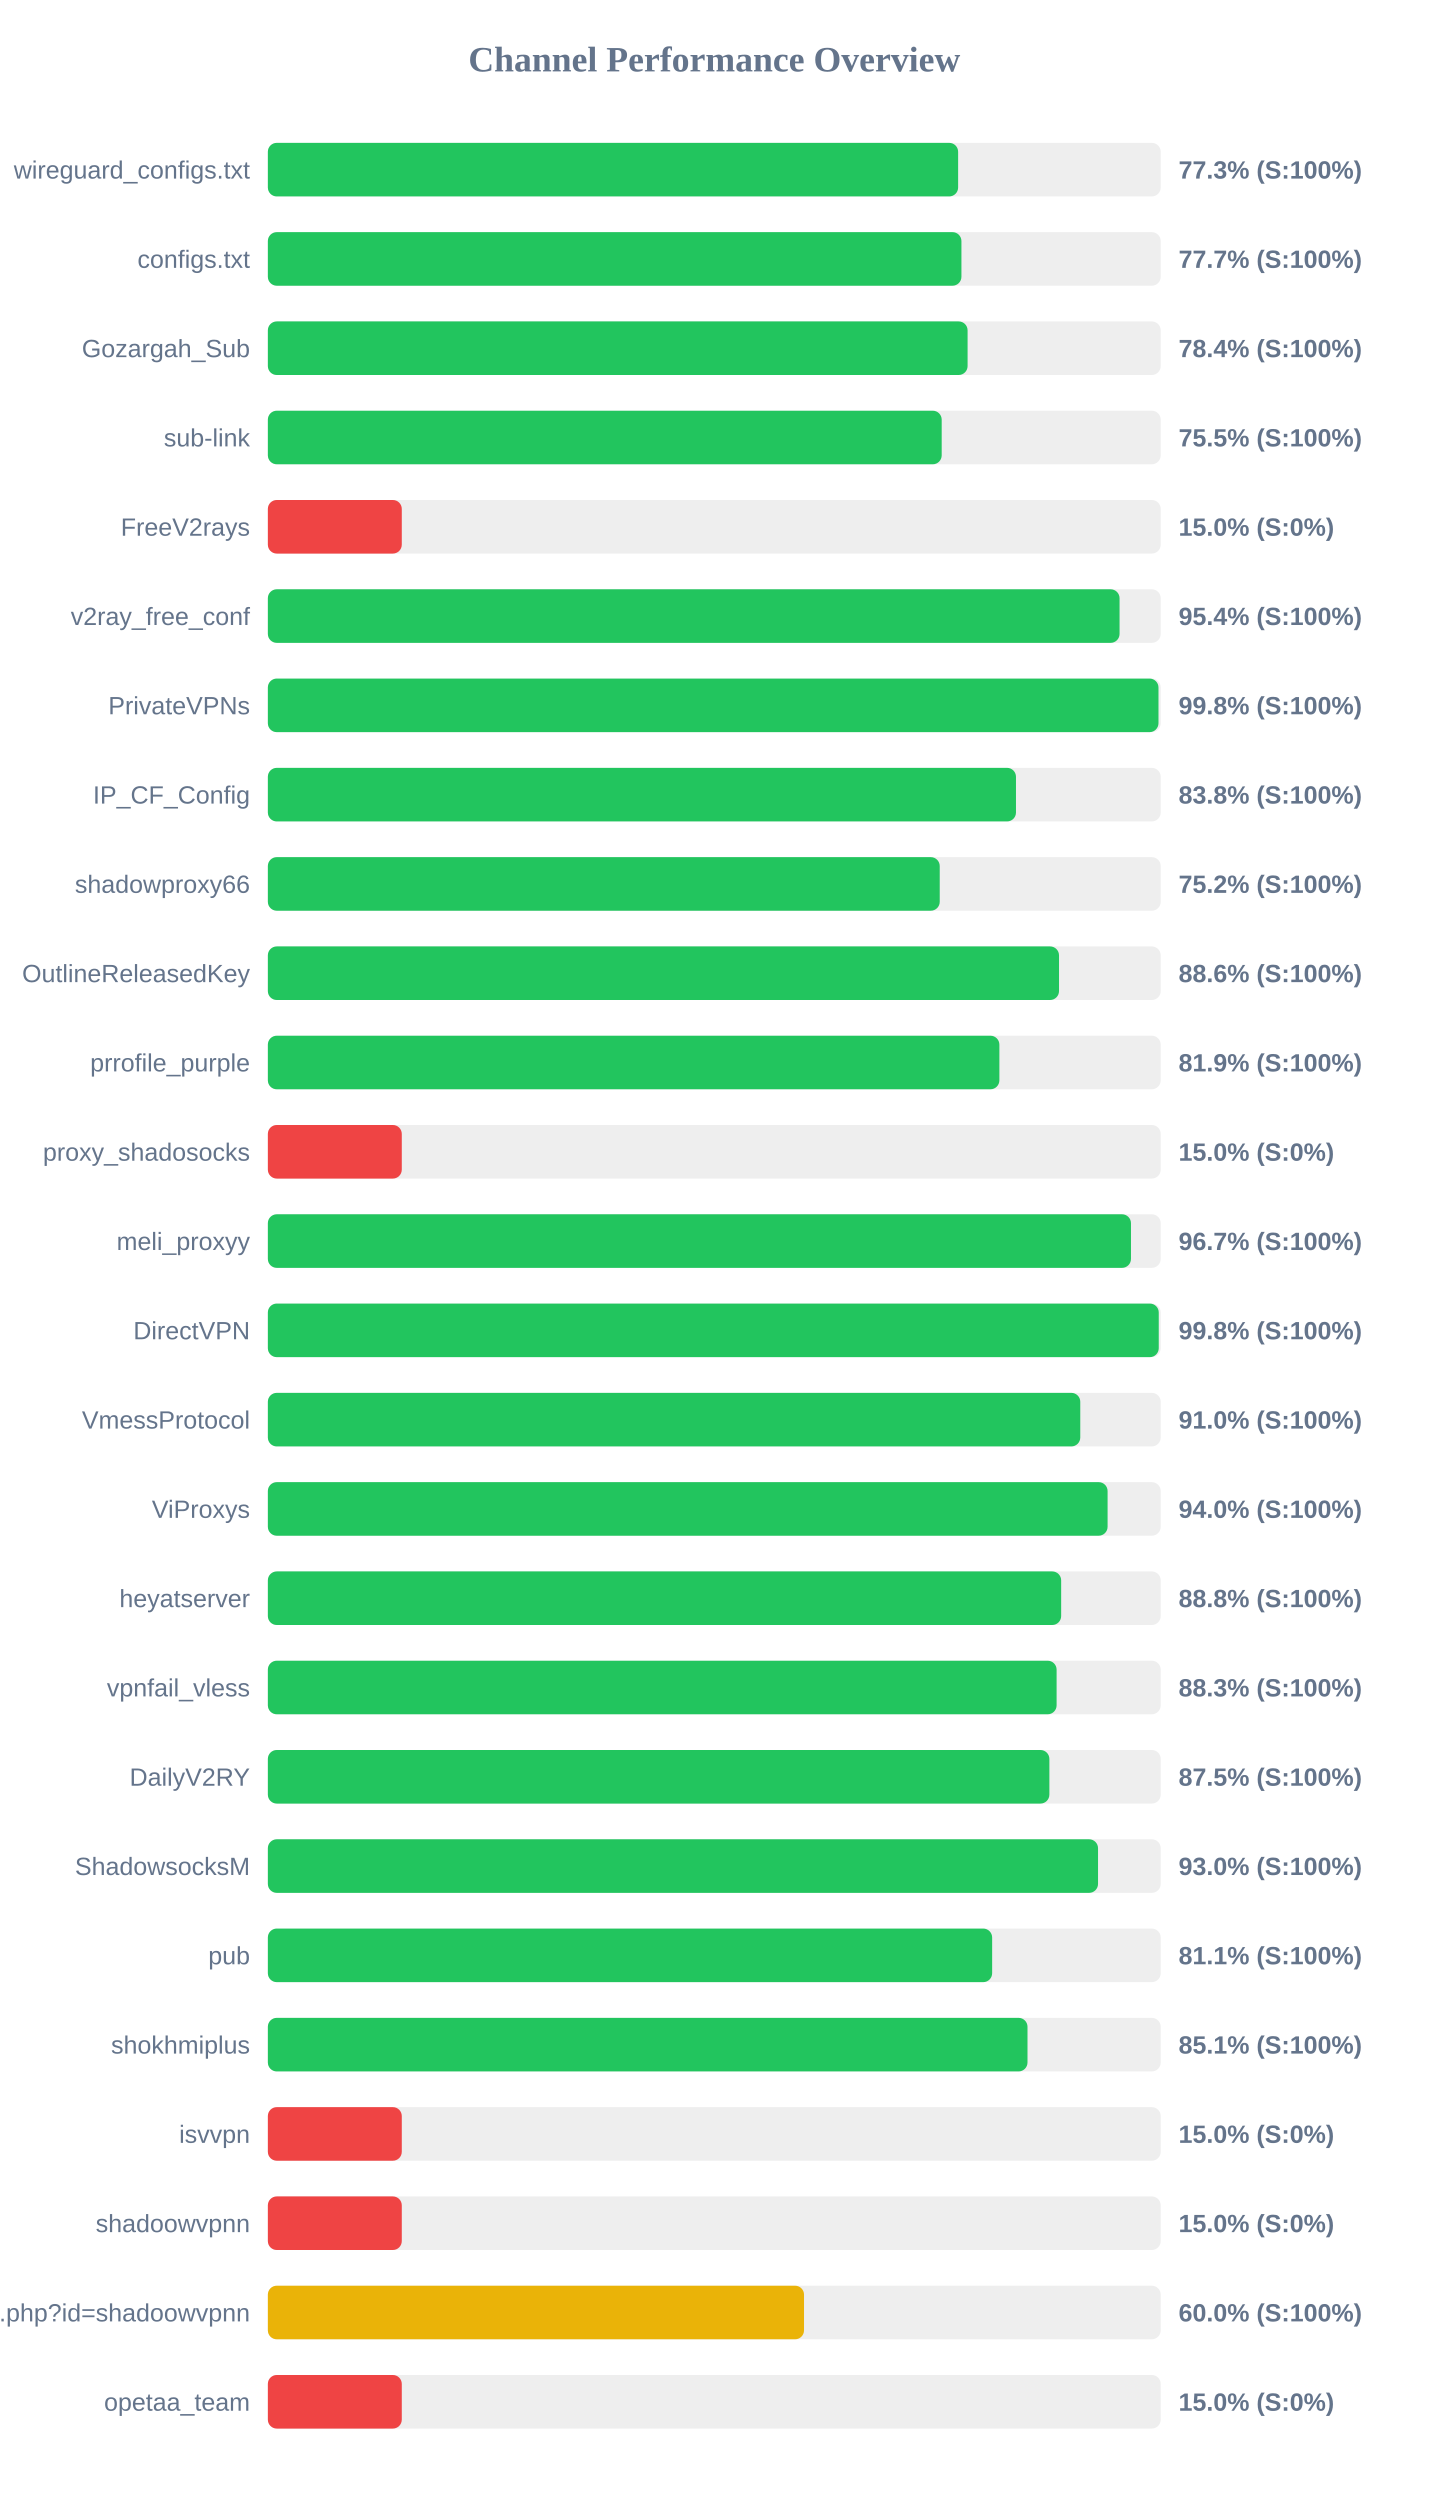
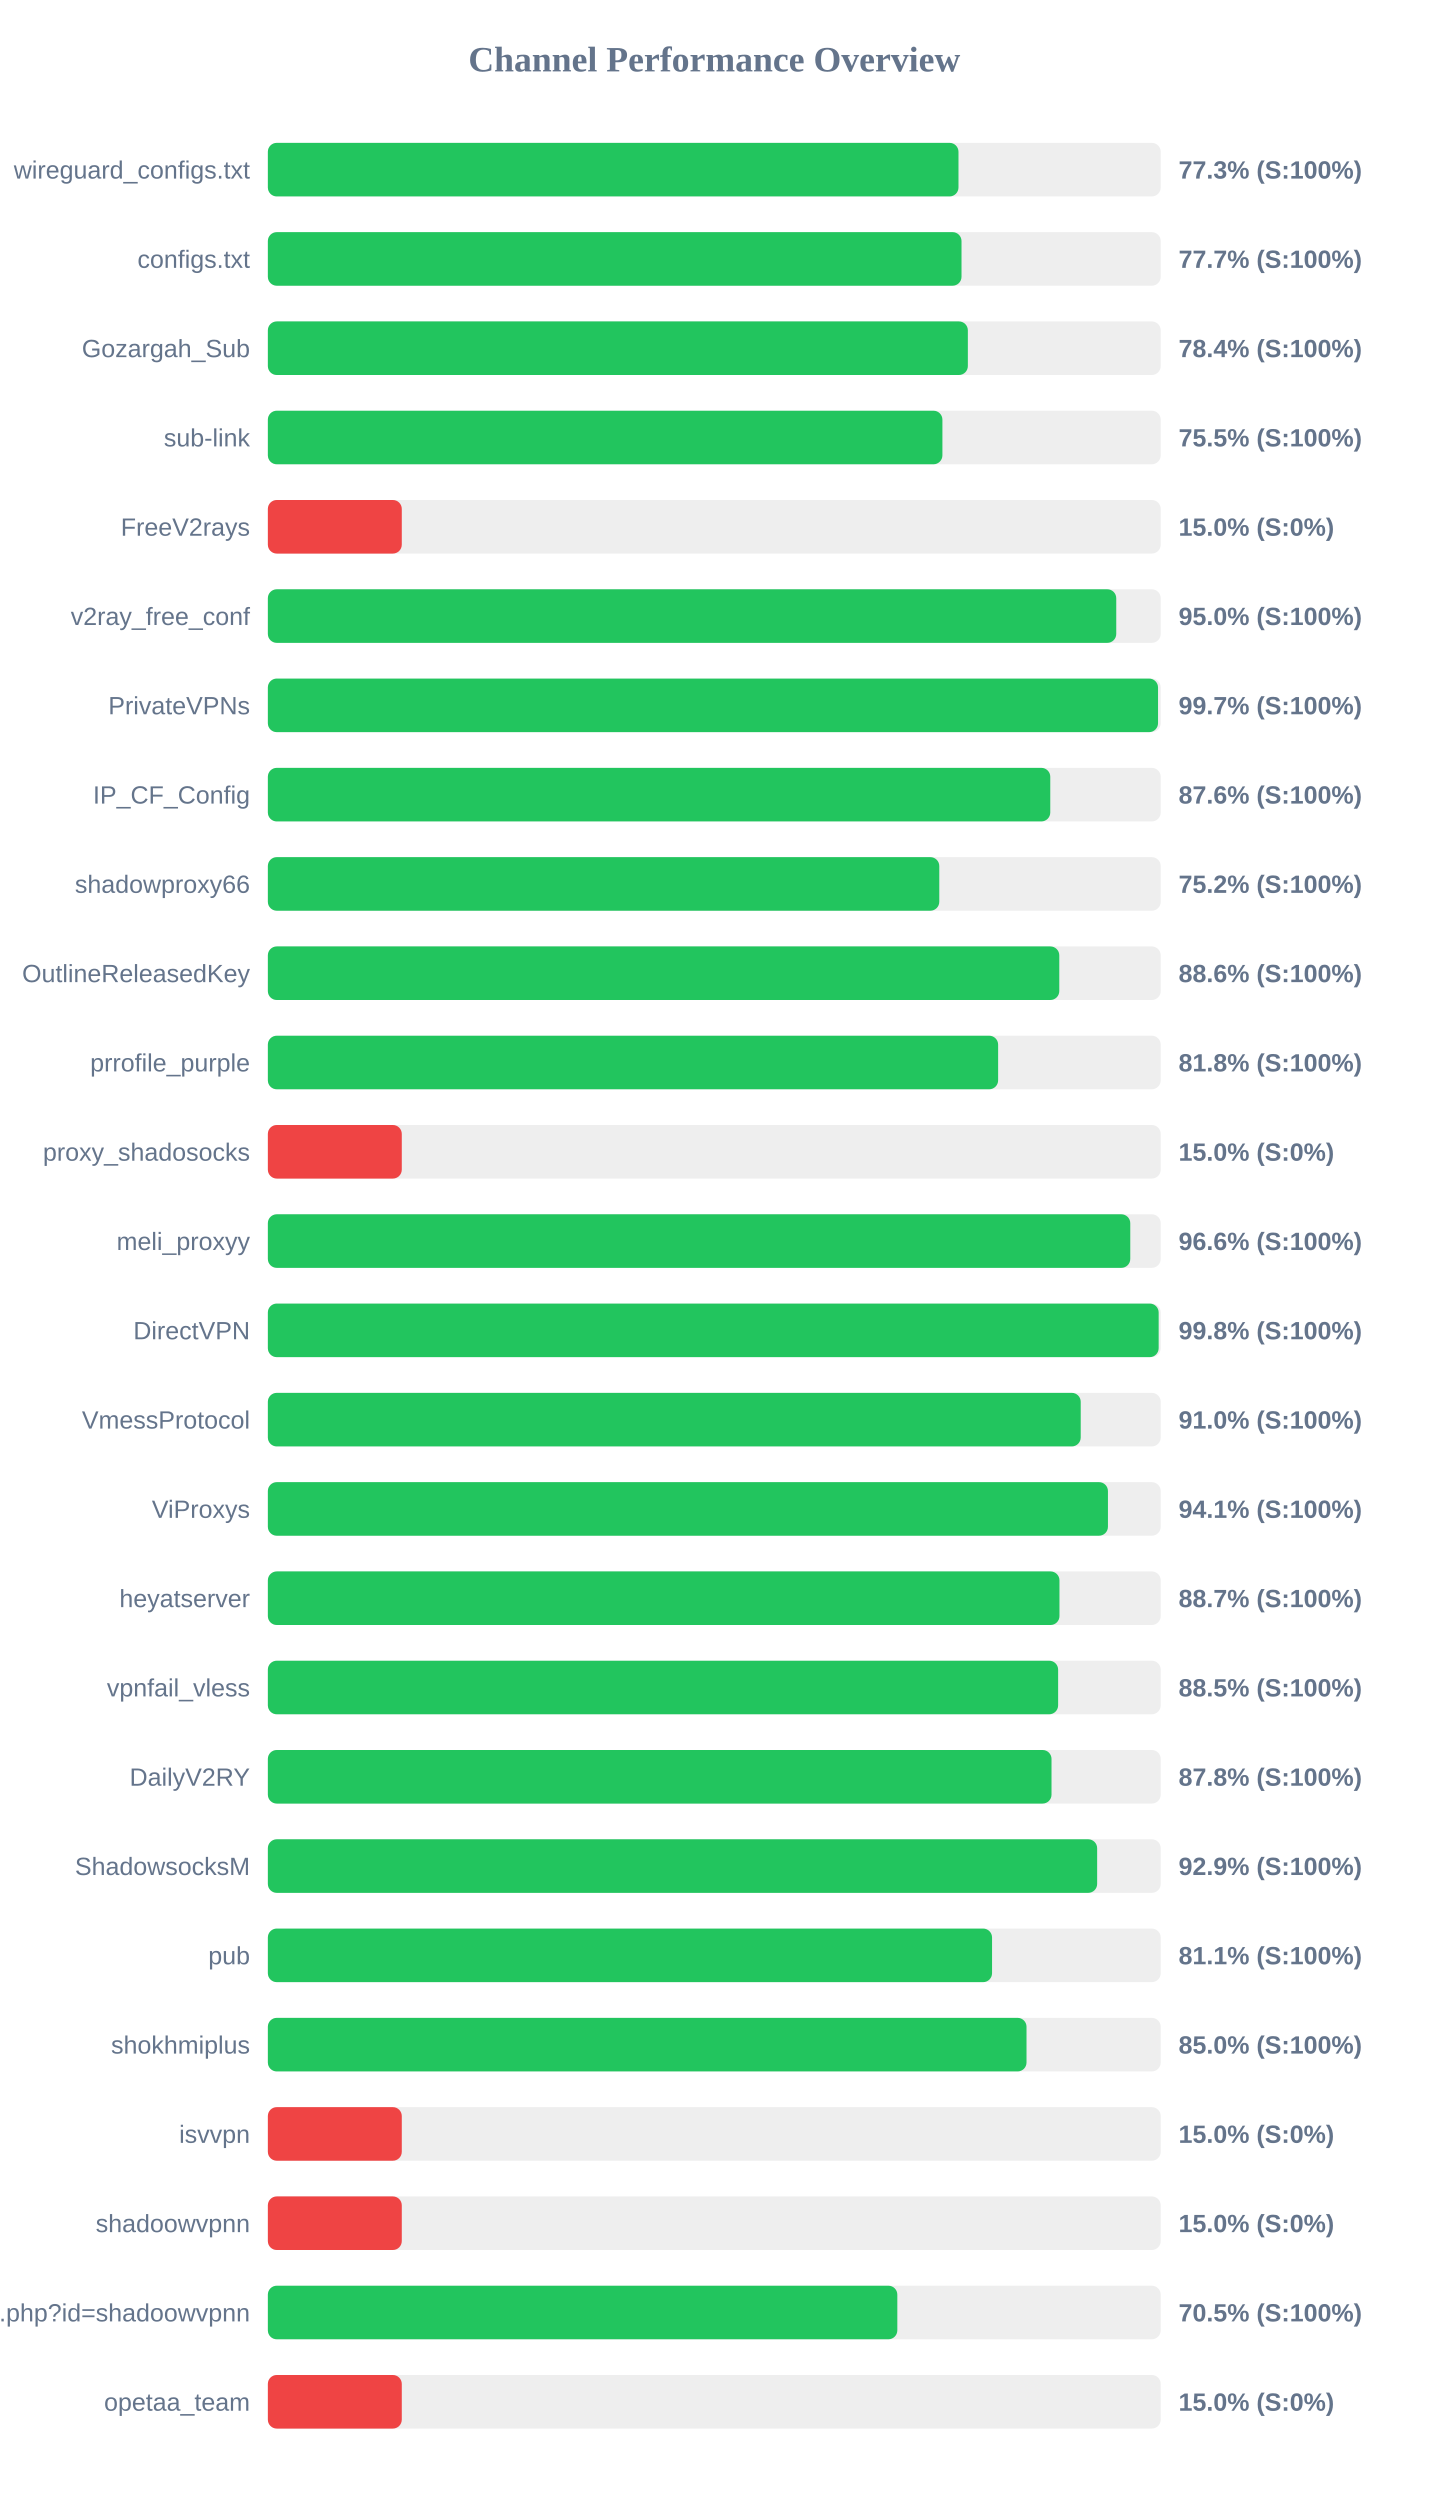
<svg xmlns="http://www.w3.org/2000/svg" width="800" height="1400" version="1.1">
  <style>
        .row { font: 14px Arial; fill: #64748b; }
        .score { font: bold 14px Arial; fill: #64748b; }
    </style>
  <text x="400" y="40" text-anchor="middle" font-size="20px" font-weight="bold" fill="#64748b">Channel Performance Overview</text>
  <rect x="150" y="80" width="500" height="30" fill="#eee" rx="5" />
-   <rect x="150" y="80" width="386.55" height="30" fill="#22c55e" rx="5" />
+   <rect x="150" y="80" width="386.75" height="30" fill="#22c55e" rx="5" />
  <text x="140" y="100" text-anchor="end" class="row">wireguard_configs.txt</text>
  <text x="660" y="100" text-anchor="start" class="score">77.3% (S:100%)</text>
  <rect x="150" y="130" width="500" height="30" fill="#eee" rx="5" />
-   <rect x="150" y="130" width="388.4" height="30" fill="#22c55e" rx="5" />
+   <rect x="150" y="130" width="388.45" height="30" fill="#22c55e" rx="5" />
  <text x="140" y="150" text-anchor="end" class="row">configs.txt</text>
  <text x="660" y="150" text-anchor="start" class="score">77.7% (S:100%)</text>
  <rect x="150" y="180" width="500" height="30" fill="#eee" rx="5" />
-   <rect x="150" y="180" width="391.85" height="30" fill="#22c55e" rx="5" />
+   <rect x="150" y="180" width="392.0" height="30" fill="#22c55e" rx="5" />
  <text x="140" y="200" text-anchor="end" class="row">Gozargah_Sub</text>
  <text x="660" y="200" text-anchor="start" class="score">78.4% (S:100%)</text>
  <rect x="150" y="230" width="500" height="30" fill="#eee" rx="5" />
-   <rect x="150" y="230" width="377.35" height="30" fill="#22c55e" rx="5" />
+   <rect x="150" y="230" width="377.75" height="30" fill="#22c55e" rx="5" />
  <text x="140" y="250" text-anchor="end" class="row">sub-link</text>
  <text x="660" y="250" text-anchor="start" class="score">75.5% (S:100%)</text>
  <rect x="150" y="280" width="500" height="30" fill="#eee" rx="5" />
  <rect x="150" y="280" width="75.0" height="30" fill="#ef4444" rx="5" />
  <text x="140" y="300" text-anchor="end" class="row">FreeV2rays</text>
  <text x="660" y="300" text-anchor="start" class="score">15.0% (S:0%)</text>
  <rect x="150" y="330" width="500" height="30" fill="#eee" rx="5" />
-   <rect x="150" y="330" width="476.95" height="30" fill="#22c55e" rx="5" />
+   <rect x="150" y="330" width="475.1" height="30" fill="#22c55e" rx="5" />
  <text x="140" y="350" text-anchor="end" class="row">v2ray_free_conf</text>
-   <text x="660" y="350" text-anchor="start" class="score">95.4% (S:100%)</text>
+   <text x="660" y="350" text-anchor="start" class="score">95.0% (S:100%)</text>
  <rect x="150" y="380" width="500" height="30" fill="#eee" rx="5" />
-   <rect x="150" y="380" width="498.75" height="30" fill="#22c55e" rx="5" />
+   <rect x="150" y="380" width="498.5" height="30" fill="#22c55e" rx="5" />
  <text x="140" y="400" text-anchor="end" class="row">PrivateVPNs</text>
-   <text x="660" y="400" text-anchor="start" class="score">99.8% (S:100%)</text>
+   <text x="660" y="400" text-anchor="start" class="score">99.7% (S:100%)</text>
  <rect x="150" y="430" width="500" height="30" fill="#eee" rx="5" />
-   <rect x="150" y="430" width="418.95" height="30" fill="#22c55e" rx="5" />
+   <rect x="150" y="430" width="438.15" height="30" fill="#22c55e" rx="5" />
  <text x="140" y="450" text-anchor="end" class="row">IP_CF_Config</text>
-   <text x="660" y="450" text-anchor="start" class="score">83.8% (S:100%)</text>
+   <text x="660" y="450" text-anchor="start" class="score">87.6% (S:100%)</text>
  <rect x="150" y="480" width="500" height="30" fill="#eee" rx="5" />
-   <rect x="150" y="480" width="376.25" height="30" fill="#22c55e" rx="5" />
+   <rect x="150" y="480" width="376.0" height="30" fill="#22c55e" rx="5" />
  <text x="140" y="500" text-anchor="end" class="row">shadowproxy66</text>
  <text x="660" y="500" text-anchor="start" class="score">75.2% (S:100%)</text>
  <rect x="150" y="530" width="500" height="30" fill="#eee" rx="5" />
-   <rect x="150" y="530" width="443.05" height="30" fill="#22c55e" rx="5" />
+   <rect x="150" y="530" width="443.2" height="30" fill="#22c55e" rx="5" />
  <text x="140" y="550" text-anchor="end" class="row">OutlineReleasedKey</text>
  <text x="660" y="550" text-anchor="start" class="score">88.6% (S:100%)</text>
  <rect x="150" y="580" width="500" height="30" fill="#eee" rx="5" />
-   <rect x="150" y="580" width="409.65" height="30" fill="#22c55e" rx="5" />
+   <rect x="150" y="580" width="408.95" height="30" fill="#22c55e" rx="5" />
  <text x="140" y="600" text-anchor="end" class="row">prrofile_purple</text>
-   <text x="660" y="600" text-anchor="start" class="score">81.9% (S:100%)</text>
+   <text x="660" y="600" text-anchor="start" class="score">81.8% (S:100%)</text>
  <rect x="150" y="630" width="500" height="30" fill="#eee" rx="5" />
  <rect x="150" y="630" width="75.0" height="30" fill="#ef4444" rx="5" />
  <text x="140" y="650" text-anchor="end" class="row">proxy_shadosocks</text>
  <text x="660" y="650" text-anchor="start" class="score">15.0% (S:0%)</text>
  <rect x="150" y="680" width="500" height="30" fill="#eee" rx="5" />
-   <rect x="150" y="680" width="483.35" height="30" fill="#22c55e" rx="5" />
+   <rect x="150" y="680" width="482.95" height="30" fill="#22c55e" rx="5" />
  <text x="140" y="700" text-anchor="end" class="row">meli_proxyy</text>
-   <text x="660" y="700" text-anchor="start" class="score">96.7% (S:100%)</text>
+   <text x="660" y="700" text-anchor="start" class="score">96.6% (S:100%)</text>
  <rect x="150" y="730" width="500" height="30" fill="#eee" rx="5" />
-   <rect x="150" y="730" width="498.9" height="30" fill="#22c55e" rx="5" />
+   <rect x="150" y="730" width="498.85" height="30" fill="#22c55e" rx="5" />
  <text x="140" y="750" text-anchor="end" class="row">DirectVPN</text>
  <text x="660" y="750" text-anchor="start" class="score">99.8% (S:100%)</text>
  <rect x="150" y="780" width="500" height="30" fill="#eee" rx="5" />
-   <rect x="150" y="780" width="454.95" height="30" fill="#22c55e" rx="5" />
+   <rect x="150" y="780" width="455.2" height="30" fill="#22c55e" rx="5" />
  <text x="140" y="800" text-anchor="end" class="row">VmessProtocol</text>
  <text x="660" y="800" text-anchor="start" class="score">91.0% (S:100%)</text>
  <rect x="150" y="830" width="500" height="30" fill="#eee" rx="5" />
-   <rect x="150" y="830" width="470.25" height="30" fill="#22c55e" rx="5" />
+   <rect x="150" y="830" width="470.45" height="30" fill="#22c55e" rx="5" />
  <text x="140" y="850" text-anchor="end" class="row">ViProxys</text>
-   <text x="660" y="850" text-anchor="start" class="score">94.0% (S:100%)</text>
+   <text x="660" y="850" text-anchor="start" class="score">94.1% (S:100%)</text>
  <rect x="150" y="880" width="500" height="30" fill="#eee" rx="5" />
-   <rect x="150" y="880" width="444.25" height="30" fill="#22c55e" rx="5" />
+   <rect x="150" y="880" width="443.3" height="30" fill="#22c55e" rx="5" />
  <text x="140" y="900" text-anchor="end" class="row">heyatserver</text>
-   <text x="660" y="900" text-anchor="start" class="score">88.8% (S:100%)</text>
+   <text x="660" y="900" text-anchor="start" class="score">88.7% (S:100%)</text>
  <rect x="150" y="930" width="500" height="30" fill="#eee" rx="5" />
-   <rect x="150" y="930" width="441.7" height="30" fill="#22c55e" rx="5" />
+   <rect x="150" y="930" width="442.55" height="30" fill="#22c55e" rx="5" />
  <text x="140" y="950" text-anchor="end" class="row">vpnfail_vless</text>
-   <text x="660" y="950" text-anchor="start" class="score">88.3% (S:100%)</text>
+   <text x="660" y="950" text-anchor="start" class="score">88.5% (S:100%)</text>
  <rect x="150" y="980" width="500" height="30" fill="#eee" rx="5" />
-   <rect x="150" y="980" width="437.65" height="30" fill="#22c55e" rx="5" />
+   <rect x="150" y="980" width="438.85" height="30" fill="#22c55e" rx="5" />
  <text x="140" y="1000" text-anchor="end" class="row">DailyV2RY</text>
-   <text x="660" y="1000" text-anchor="start" class="score">87.5% (S:100%)</text>
+   <text x="660" y="1000" text-anchor="start" class="score">87.8% (S:100%)</text>
  <rect x="150" y="1030" width="500" height="30" fill="#eee" rx="5" />
-   <rect x="150" y="1030" width="464.9" height="30" fill="#22c55e" rx="5" />
+   <rect x="150" y="1030" width="464.4" height="30" fill="#22c55e" rx="5" />
  <text x="140" y="1050" text-anchor="end" class="row">ShadowsocksM</text>
-   <text x="660" y="1050" text-anchor="start" class="score">93.0% (S:100%)</text>
+   <text x="660" y="1050" text-anchor="start" class="score">92.9% (S:100%)</text>
  <rect x="150" y="1080" width="500" height="30" fill="#eee" rx="5" />
-   <rect x="150" y="1080" width="405.6" height="30" fill="#22c55e" rx="5" />
+   <rect x="150" y="1080" width="405.55" height="30" fill="#22c55e" rx="5" />
  <text x="140" y="1100" text-anchor="end" class="row">pub</text>
  <text x="660" y="1100" text-anchor="start" class="score">81.1% (S:100%)</text>
  <rect x="150" y="1130" width="500" height="30" fill="#eee" rx="5" />
-   <rect x="150" y="1130" width="425.4" height="30" fill="#22c55e" rx="5" />
+   <rect x="150" y="1130" width="424.85" height="30" fill="#22c55e" rx="5" />
  <text x="140" y="1150" text-anchor="end" class="row">shokhmiplus</text>
-   <text x="660" y="1150" text-anchor="start" class="score">85.1% (S:100%)</text>
+   <text x="660" y="1150" text-anchor="start" class="score">85.0% (S:100%)</text>
  <rect x="150" y="1180" width="500" height="30" fill="#eee" rx="5" />
  <rect x="150" y="1180" width="75.0" height="30" fill="#ef4444" rx="5" />
  <text x="140" y="1200" text-anchor="end" class="row">isvvpn</text>
  <text x="660" y="1200" text-anchor="start" class="score">15.0% (S:0%)</text>
  <rect x="150" y="1230" width="500" height="30" fill="#eee" rx="5" />
  <rect x="150" y="1230" width="75.0" height="30" fill="#ef4444" rx="5" />
  <text x="140" y="1250" text-anchor="end" class="row">shadoowvpnn</text>
  <text x="660" y="1250" text-anchor="start" class="score">15.0% (S:0%)</text>
  <rect x="150" y="1280" width="500" height="30" fill="#eee" rx="5" />
-   <rect x="150" y="1280" width="300.25" height="30" fill="#eab308" rx="5" />
+   <rect x="150" y="1280" width="352.5" height="30" fill="#22c55e" rx="5" />
  <text x="140" y="1300" text-anchor="end" class="row">api.php?id=shadoowvpnn</text>
-   <text x="660" y="1300" text-anchor="start" class="score">60.0% (S:100%)</text>
+   <text x="660" y="1300" text-anchor="start" class="score">70.5% (S:100%)</text>
  <rect x="150" y="1330" width="500" height="30" fill="#eee" rx="5" />
  <rect x="150" y="1330" width="75.0" height="30" fill="#ef4444" rx="5" />
  <text x="140" y="1350" text-anchor="end" class="row">opetaa_team</text>
  <text x="660" y="1350" text-anchor="start" class="score">15.0% (S:0%)</text>
</svg>
